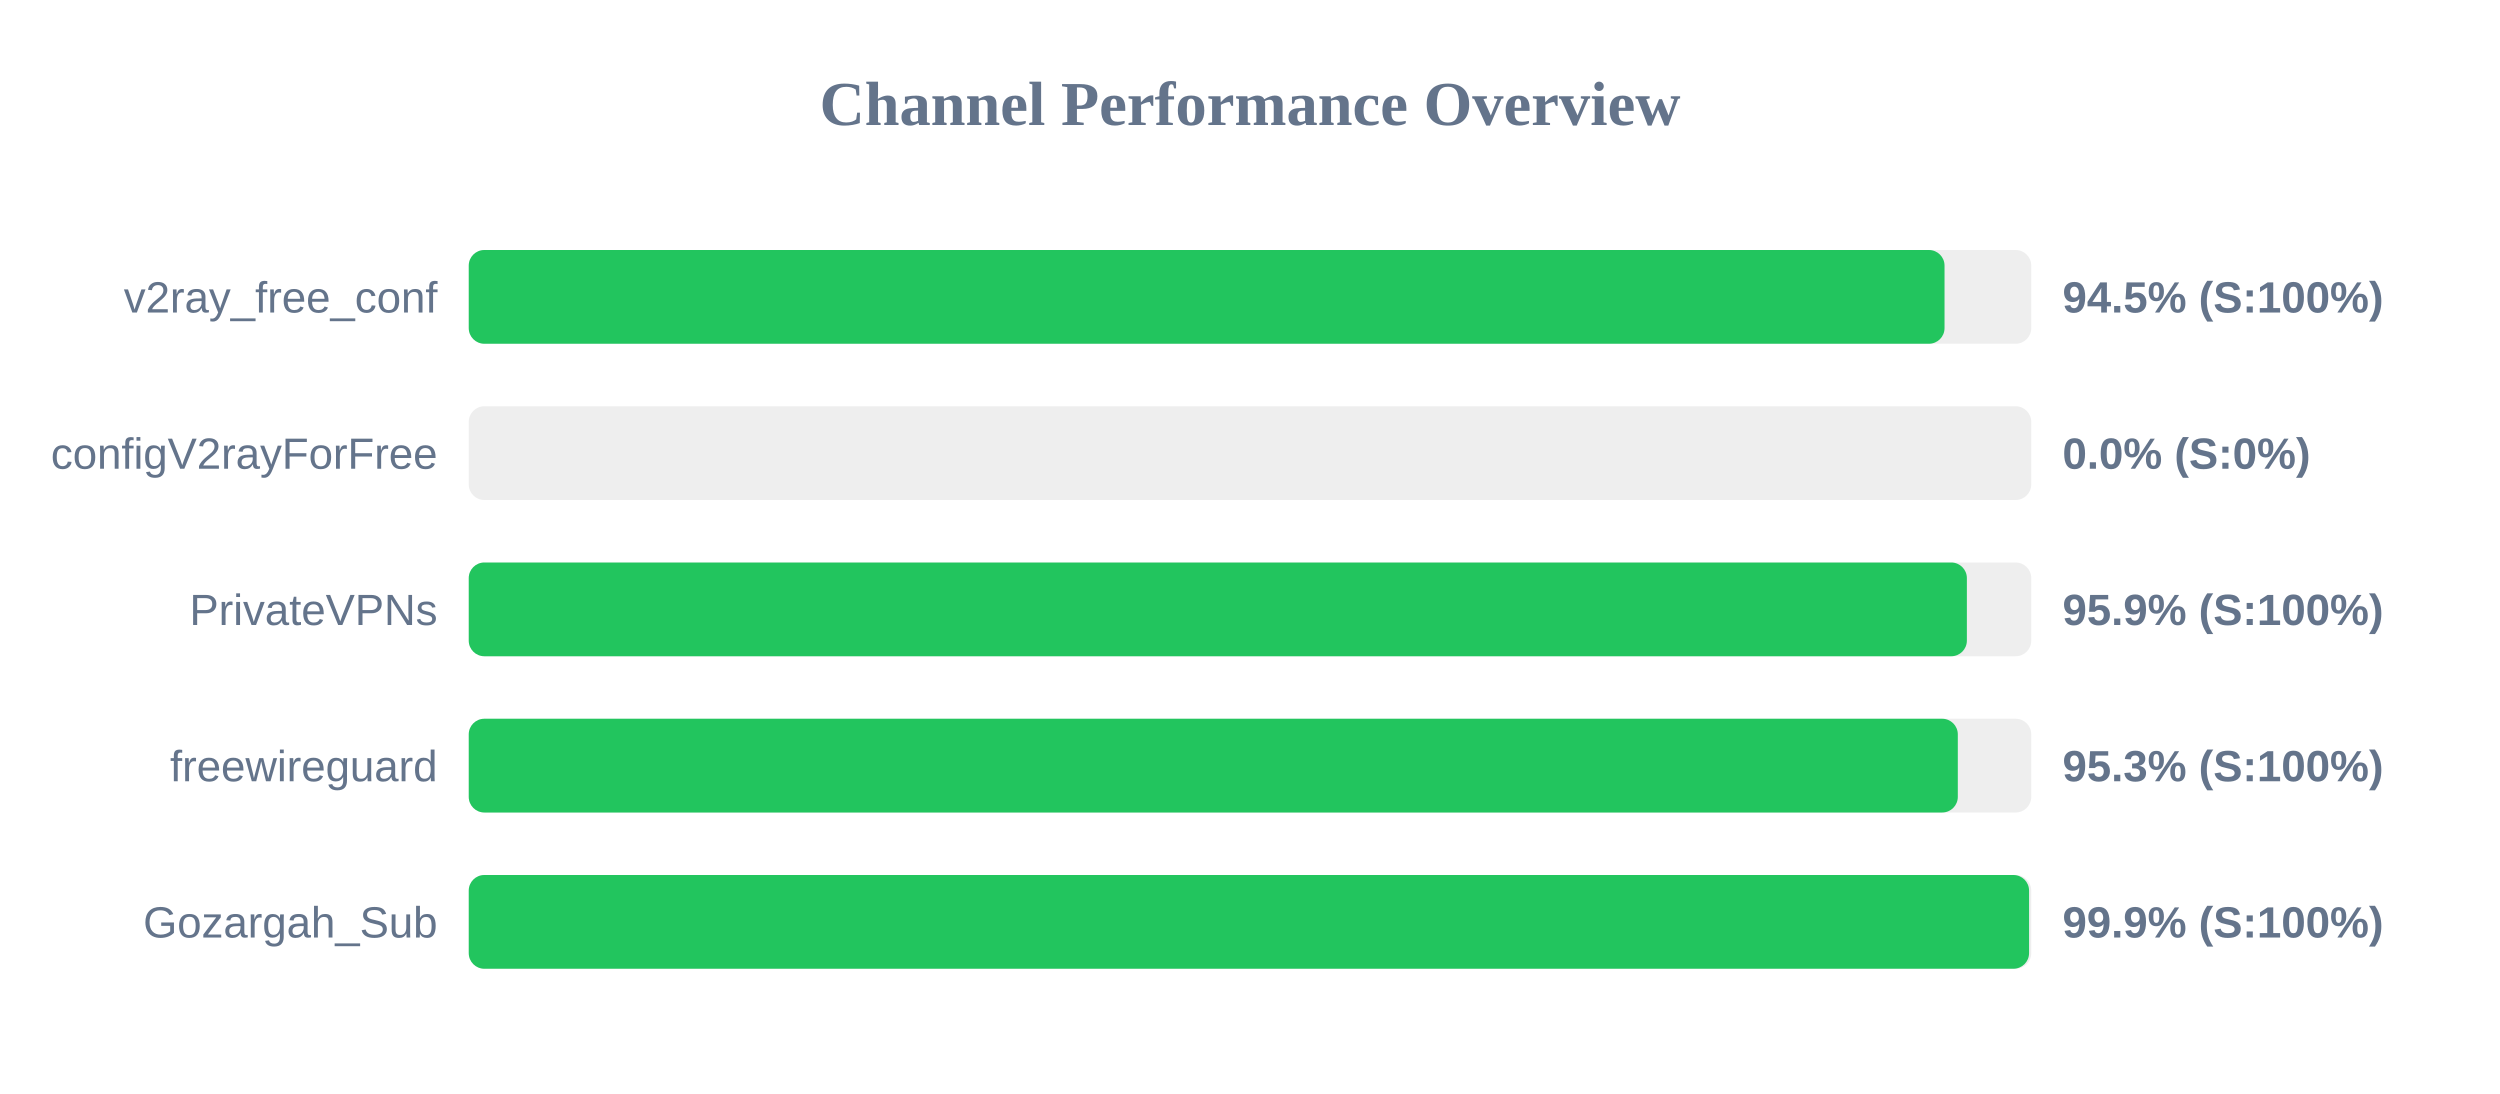
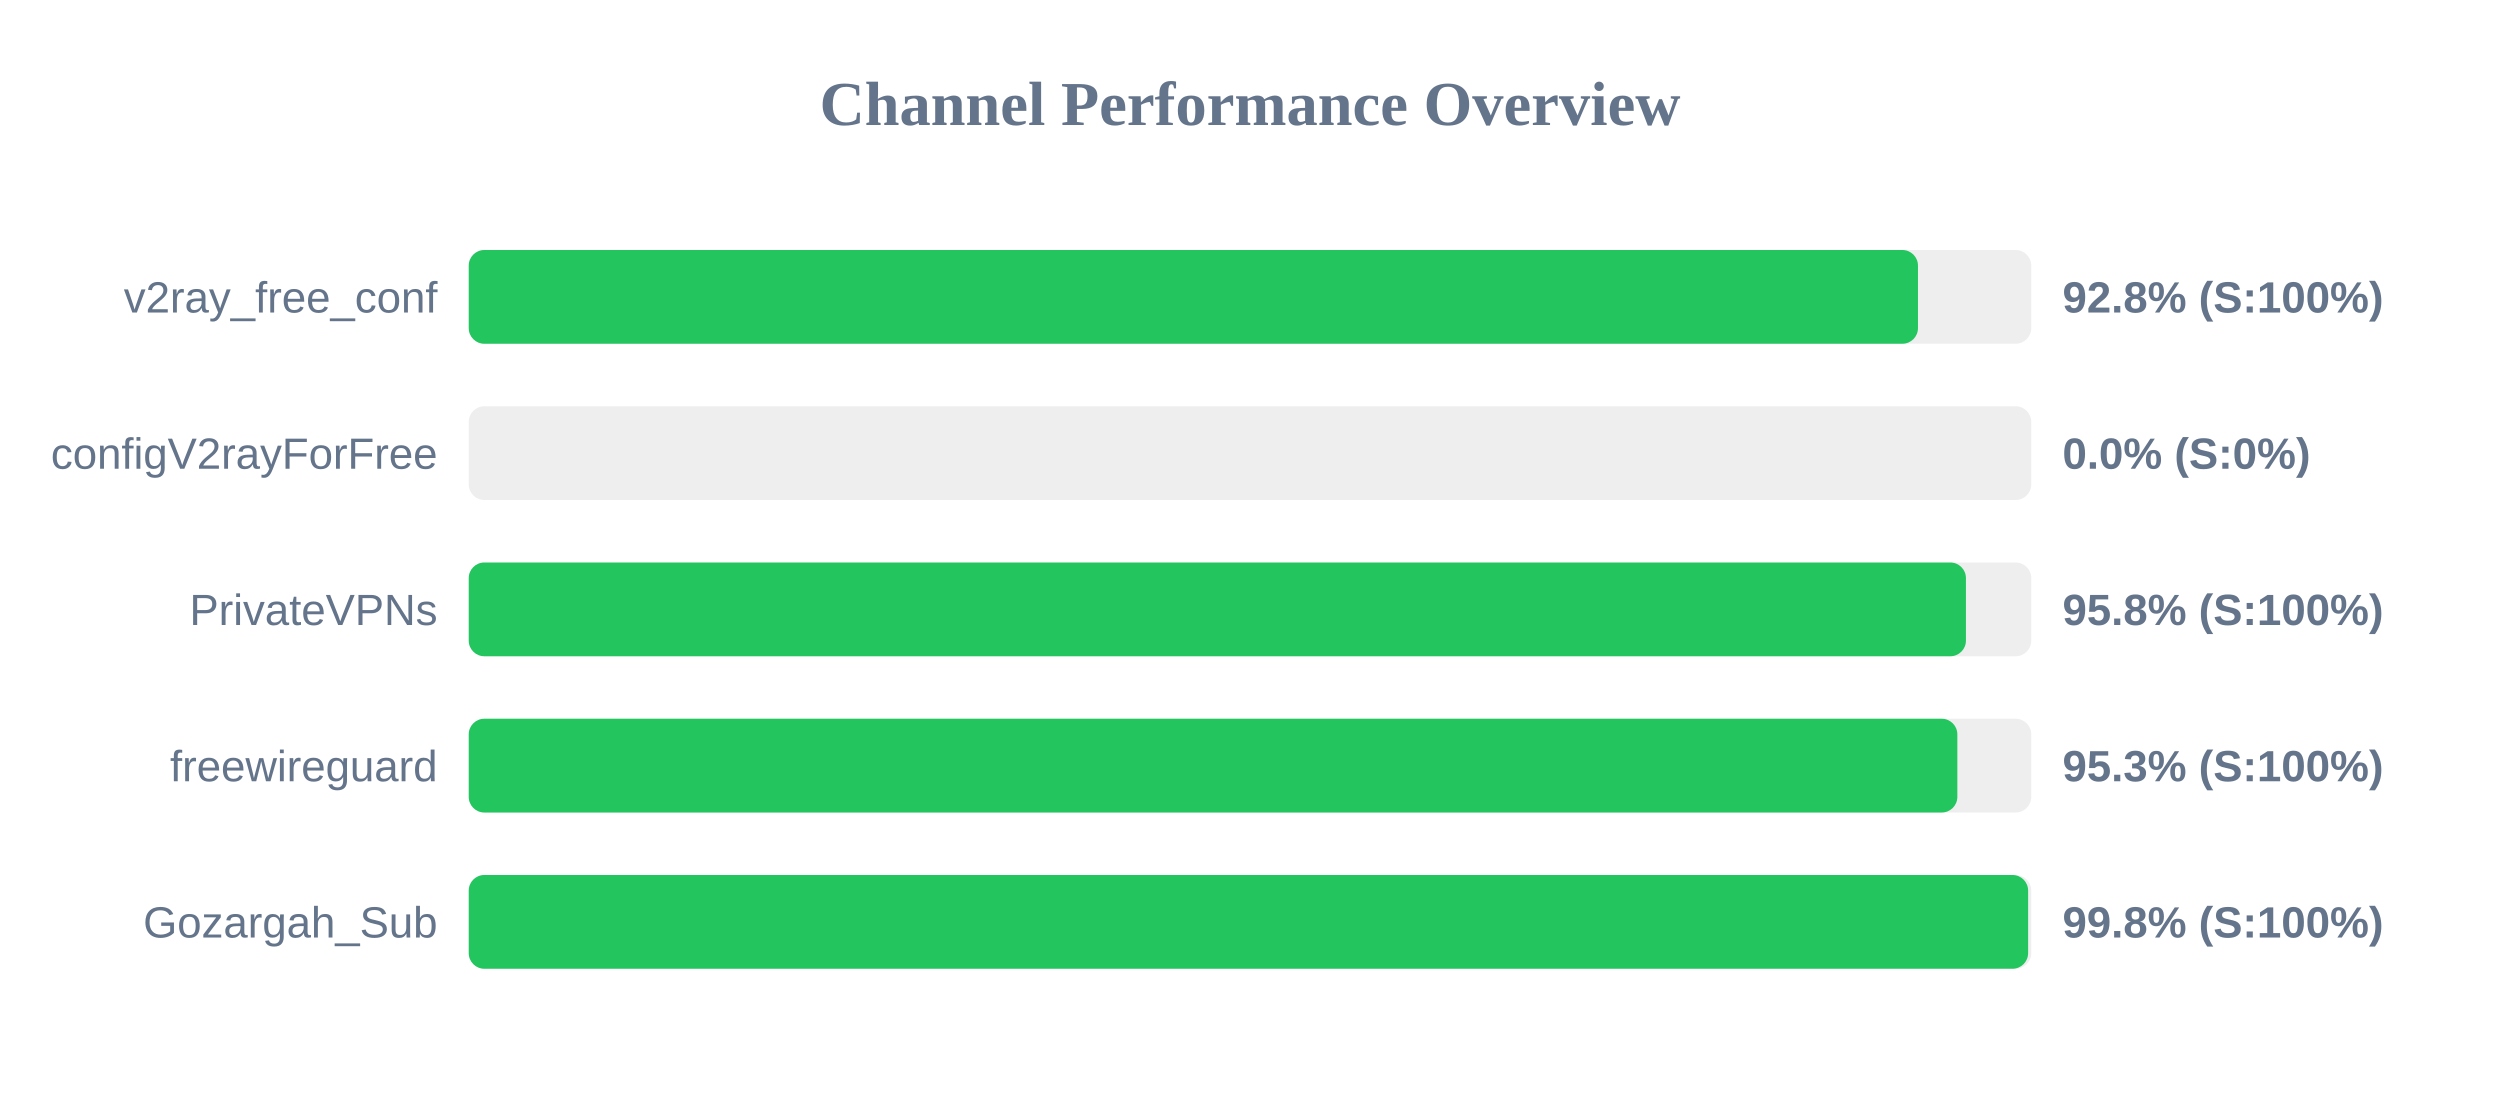
<svg xmlns="http://www.w3.org/2000/svg" width="800" height="350" version="1.1">
  <style>
        .row { font: 14px Arial; fill: #64748b; }
        .score { font: bold 14px Arial; fill: #64748b; }
    </style>
  <text x="400" y="40" text-anchor="middle" font-size="20px" font-weight="bold" fill="#64748b">Channel Performance Overview</text>
  <rect x="150" y="80" width="500" height="30" fill="#eee" rx="5" />
-   <rect x="150" y="80" width="472.25" height="30" fill="#22c55e" rx="5" />
+   <rect x="150" y="80" width="463.75" height="30" fill="#22c55e" rx="5" />
  <text x="140" y="100" text-anchor="end" class="row">v2ray_free_conf</text>
-   <text x="660" y="100" text-anchor="start" class="score">94.5% (S:100%)</text>
+   <text x="660" y="100" text-anchor="start" class="score">92.8% (S:100%)</text>
  <rect x="150" y="130" width="500" height="30" fill="#eee" rx="5" />
  <rect x="150" y="130" width="0.0" height="30" fill="#ef4444" rx="5" />
  <text x="140" y="150" text-anchor="end" class="row">configV2rayForFree</text>
  <text x="660" y="150" text-anchor="start" class="score">0.0% (S:0%)</text>
  <rect x="150" y="180" width="500" height="30" fill="#eee" rx="5" />
-   <rect x="150" y="180" width="479.4" height="30" fill="#22c55e" rx="5" />
+   <rect x="150" y="180" width="479.1" height="30" fill="#22c55e" rx="5" />
  <text x="140" y="200" text-anchor="end" class="row">PrivateVPNs</text>
-   <text x="660" y="200" text-anchor="start" class="score">95.9% (S:100%)</text>
+   <text x="660" y="200" text-anchor="start" class="score">95.8% (S:100%)</text>
  <rect x="150" y="230" width="500" height="30" fill="#eee" rx="5" />
-   <rect x="150" y="230" width="476.5" height="30" fill="#22c55e" rx="5" />
+   <rect x="150" y="230" width="476.35" height="30" fill="#22c55e" rx="5" />
  <text x="140" y="250" text-anchor="end" class="row">freewireguard</text>
  <text x="660" y="250" text-anchor="start" class="score">95.3% (S:100%)</text>
  <rect x="150" y="280" width="500" height="30" fill="#eee" rx="5" />
-   <rect x="150" y="280" width="499.3" height="30" fill="#22c55e" rx="5" />
+   <rect x="150" y="280" width="499.0" height="30" fill="#22c55e" rx="5" />
  <text x="140" y="300" text-anchor="end" class="row">Gozargah_Sub</text>
-   <text x="660" y="300" text-anchor="start" class="score">99.9% (S:100%)</text>
+   <text x="660" y="300" text-anchor="start" class="score">99.8% (S:100%)</text>
</svg>
